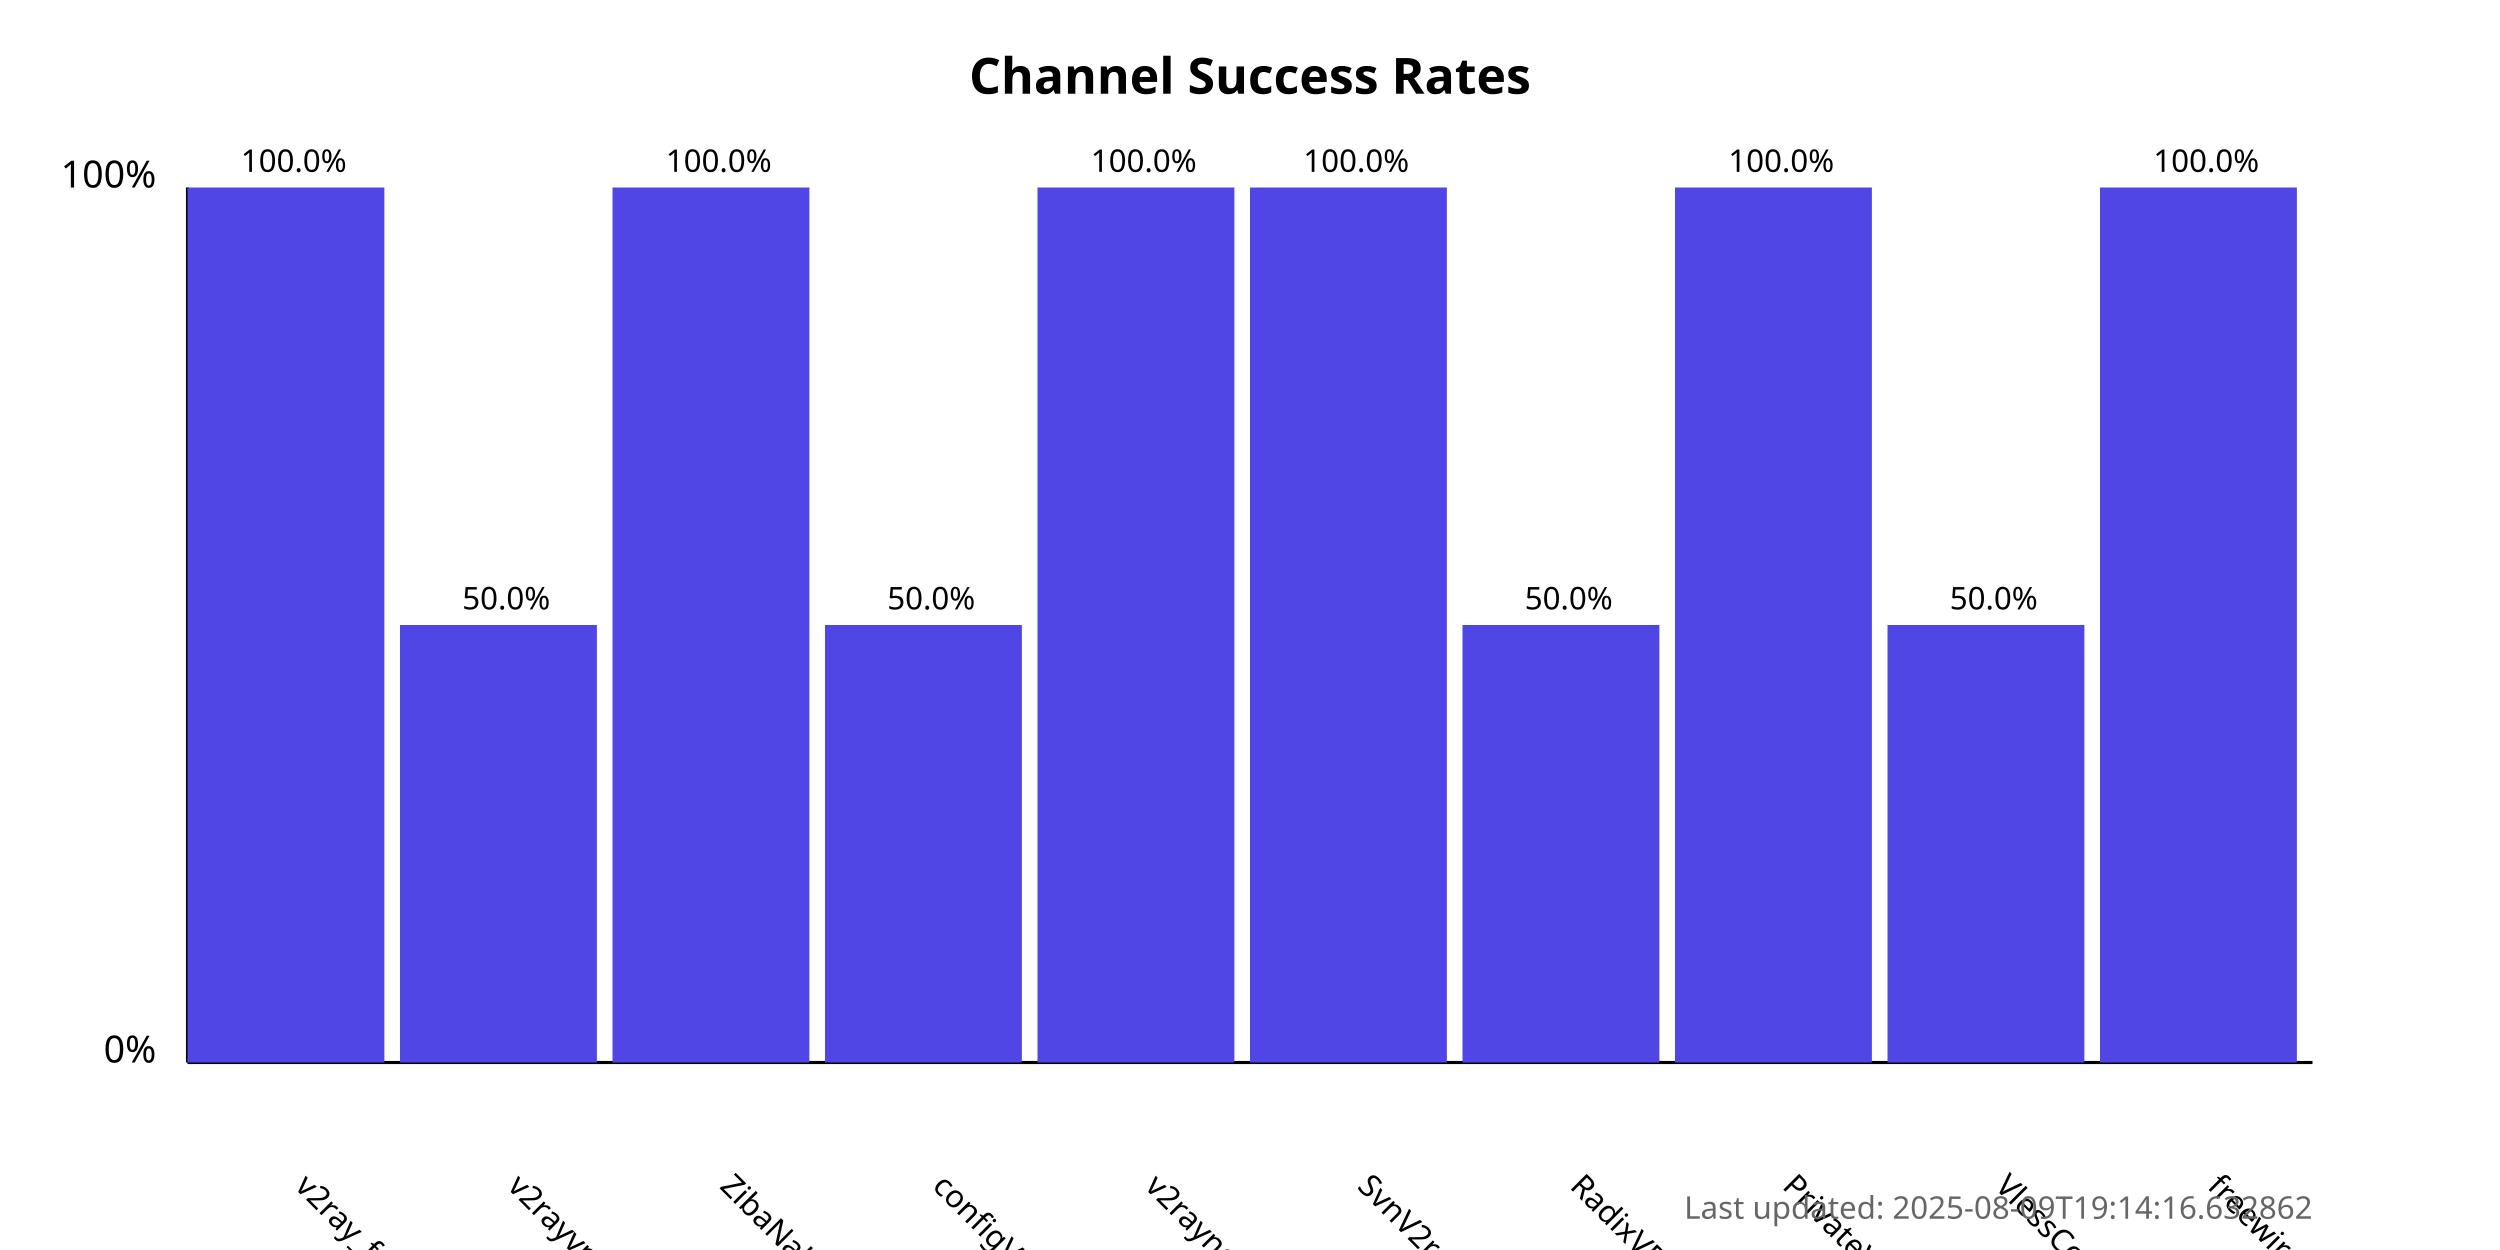
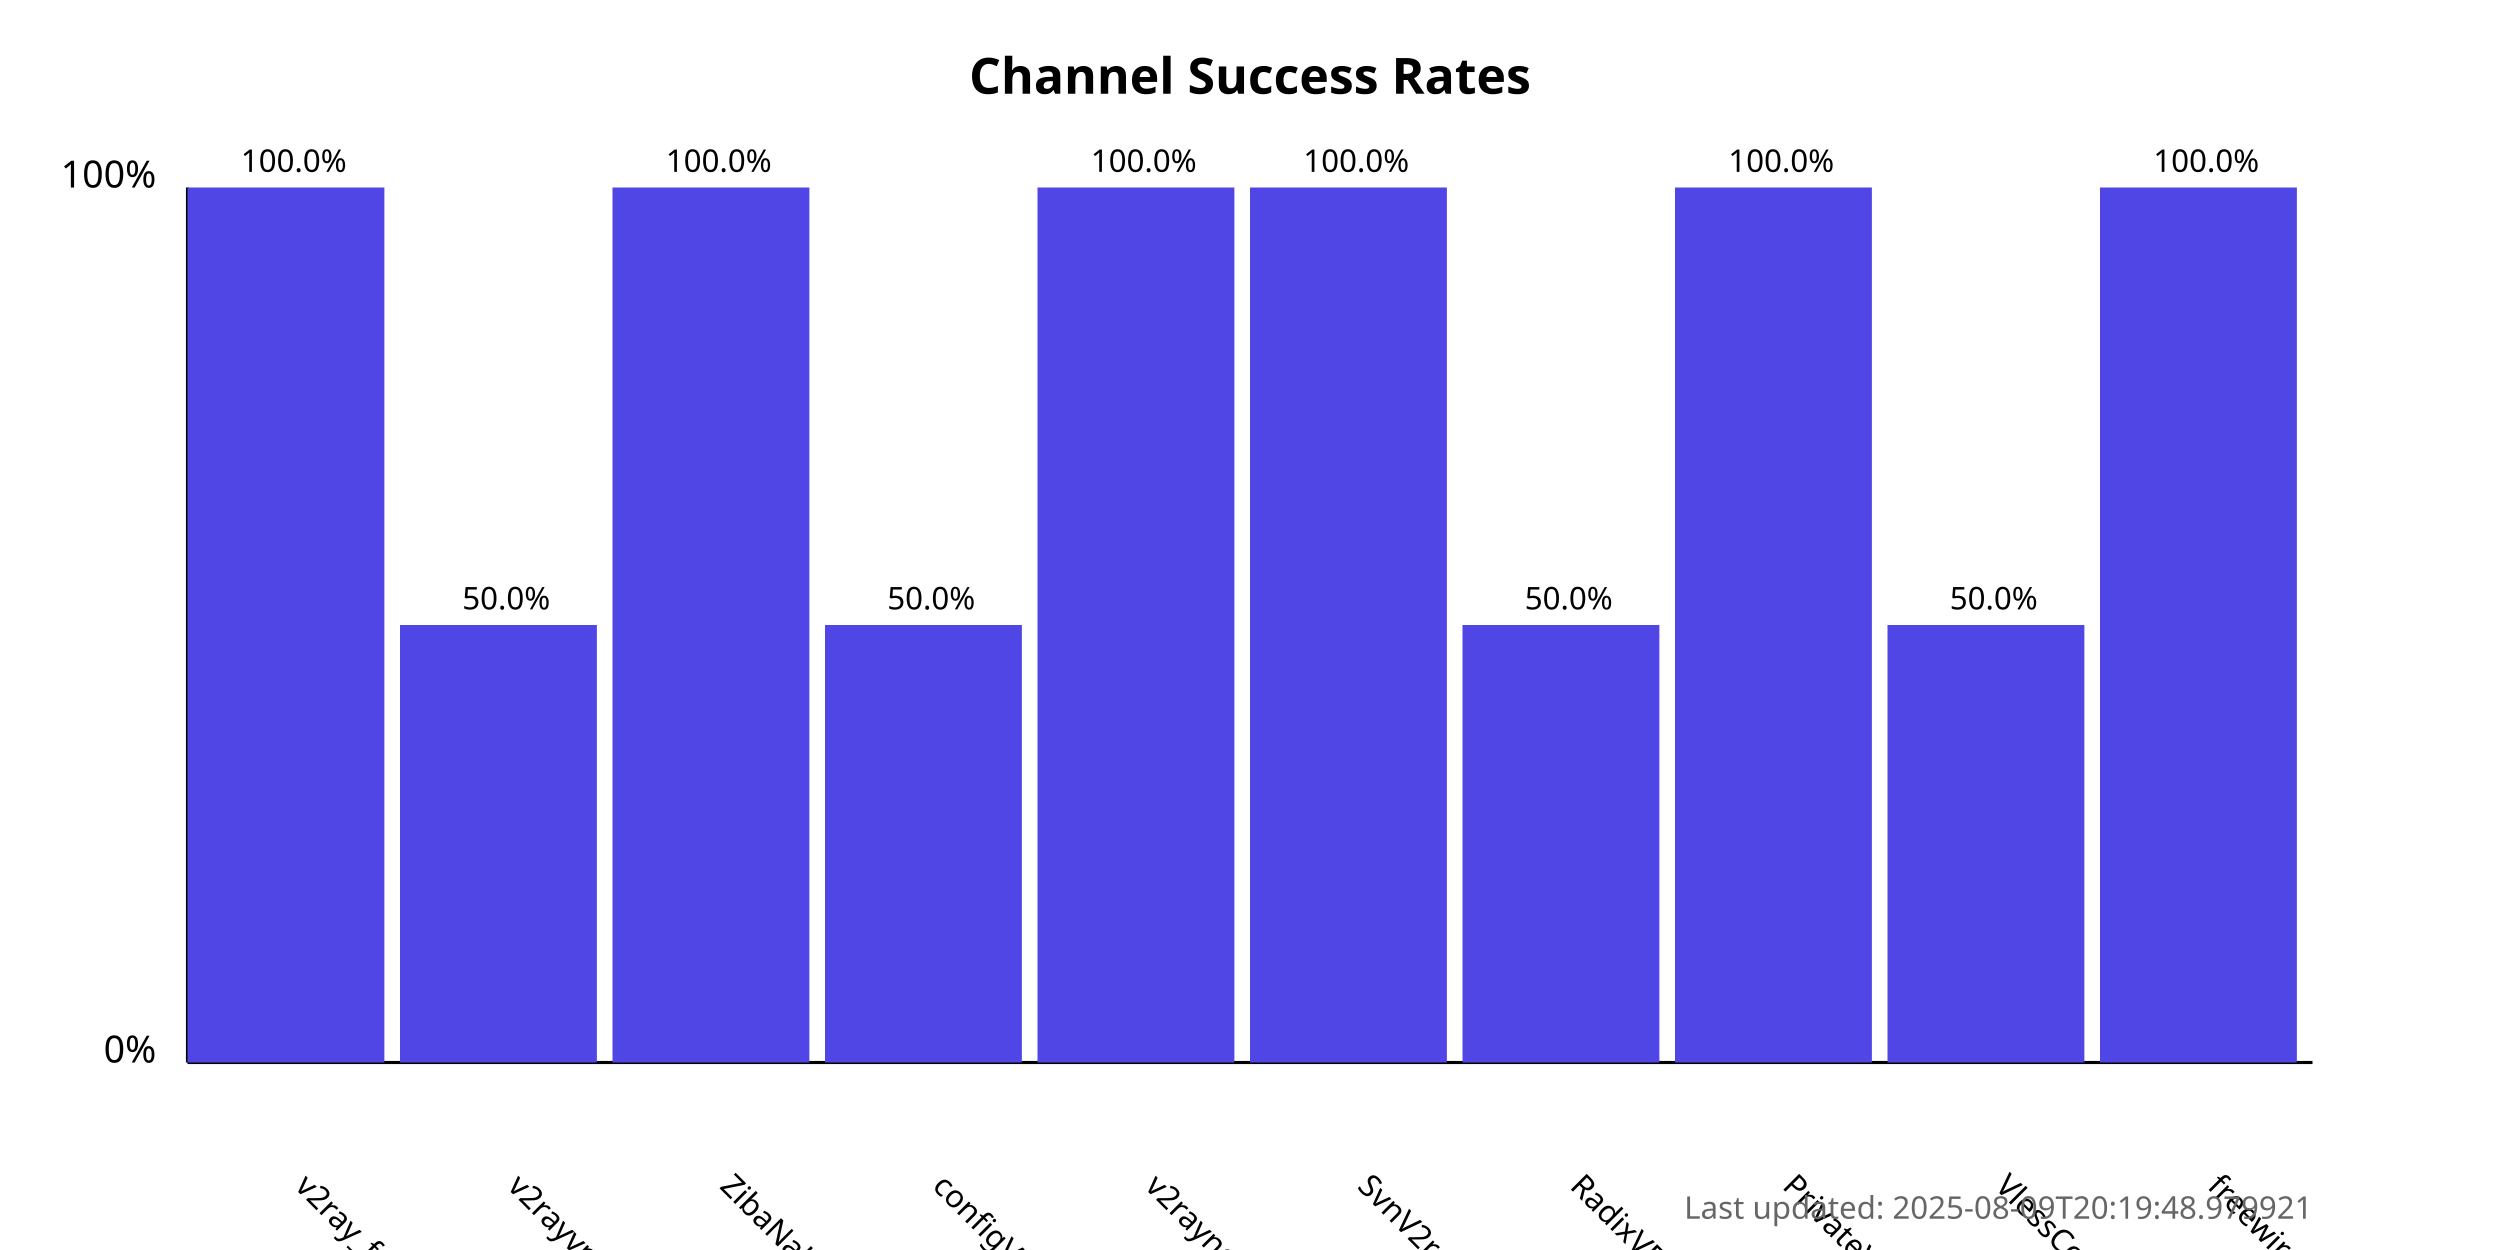
<svg xmlns="http://www.w3.org/2000/svg" width="800" height="400">
  <style>
            .chart-title { font: bold 16px sans-serif; }
            .axis-label { font: 12px sans-serif; }
            .tick-label { font: 10px sans-serif; }
            .bar { fill: #4f46e5; }
            .bar:hover { fill: #6366f1; }
            .timestamp { font: 10px sans-serif; fill: #666; }
        </style>
  <text x="400.0" y="30" text-anchor="middle" class="chart-title">
            Channel Success Rates
        </text>
  <line x1="60" y1="340" x2="60" y2="60" stroke="black" stroke-width="1" />
  <line x1="60" y1="340" x2="740" y2="340" stroke="black" stroke-width="1" />
  <text x="50" y="340" text-anchor="end" class="axis-label">0%</text>
  <text x="50" y="60" text-anchor="end" class="axis-label">100%</text>
  <g>
    <rect x="60" y="60.0" width="63.0" height="280.0" class="bar" />
    <text x="94.0" y="380" transform="rotate(45, 94.0, 380)" text-anchor="start" class="tick-label">
                v2ray_free_conf
            </text>
    <text x="94.0" y="55.0" text-anchor="middle" class="tick-label">
                100.0%
            </text>
  </g>
  <g>
    <rect x="128.0" y="200.0" width="63.0" height="140.0" class="bar" />
    <text x="162.0" y="380" transform="rotate(45, 162.0, 380)" text-anchor="start" class="tick-label">
                v2rayvpno
            </text>
    <text x="162.0" y="195.0" text-anchor="middle" class="tick-label">
                50.0%
            </text>
  </g>
  <g>
    <rect x="196.0" y="60.0" width="63.0" height="280.0" class="bar" />
    <text x="230.0" y="380" transform="rotate(45, 230.0, 380)" text-anchor="start" class="tick-label">
                ZibaNabz
            </text>
    <text x="230.0" y="55.0" text-anchor="middle" class="tick-label">
                100.0%
            </text>
  </g>
  <g>
    <rect x="264.0" y="200.0" width="63.0" height="140.0" class="bar" />
    <text x="298.0" y="380" transform="rotate(45, 298.0, 380)" text-anchor="start" class="tick-label">
                configV2rayForFree
            </text>
    <text x="298.0" y="195.0" text-anchor="middle" class="tick-label">
                50.0%
            </text>
  </g>
  <g>
    <rect x="332.0" y="60.0" width="63.0" height="280.0" class="bar" />
    <text x="366.0" y="380" transform="rotate(45, 366.0, 380)" text-anchor="start" class="tick-label">
                v2rayngvpn
            </text>
    <text x="366.0" y="55.0" text-anchor="middle" class="tick-label">
                100.0%
            </text>
  </g>
  <g>
    <rect x="400.0" y="60.0" width="63.0" height="280.0" class="bar" />
    <text x="434.0" y="380" transform="rotate(45, 434.0, 380)" text-anchor="start" class="tick-label">
                SvnV2ray
            </text>
    <text x="434.0" y="55.0" text-anchor="middle" class="tick-label">
                100.0%
            </text>
  </g>
  <g>
    <rect x="468.0" y="200.0" width="63.0" height="140.0" class="bar" />
    <text x="502.0" y="380" transform="rotate(45, 502.0, 380)" text-anchor="start" class="tick-label">
                RadixVPN
            </text>
    <text x="502.0" y="195.0" text-anchor="middle" class="tick-label">
                50.0%
            </text>
  </g>
  <g>
    <rect x="536.0" y="60.0" width="63.0" height="280.0" class="bar" />
    <text x="570.0" y="380" transform="rotate(45, 570.0, 380)" text-anchor="start" class="tick-label">
                PrivateVPNs
            </text>
    <text x="570.0" y="55.0" text-anchor="middle" class="tick-label">
                100.0%
            </text>
  </g>
  <g>
    <rect x="604.0" y="200.0" width="63.0" height="140.0" class="bar" />
    <text x="638.0" y="380" transform="rotate(45, 638.0, 380)" text-anchor="start" class="tick-label">
                VlessConfig
            </text>
    <text x="638.0" y="195.0" text-anchor="middle" class="tick-label">
                50.0%
            </text>
  </g>
  <g>
    <rect x="672.0" y="60.0" width="63.0" height="280.0" class="bar" />
    <text x="706.0" y="380" transform="rotate(45, 706.0, 380)" text-anchor="start" class="tick-label">
                freewireguard
            </text>
    <text x="706.0" y="55.0" text-anchor="middle" class="tick-label">
                100.0%
            </text>
  </g>
  <text x="740" y="390" text-anchor="end" class="timestamp">
-             Last updated: 2025-08-09T19:14:16.632862
+             Last updated: 2025-08-09T20:19:48.979921
        </text>
</svg>
